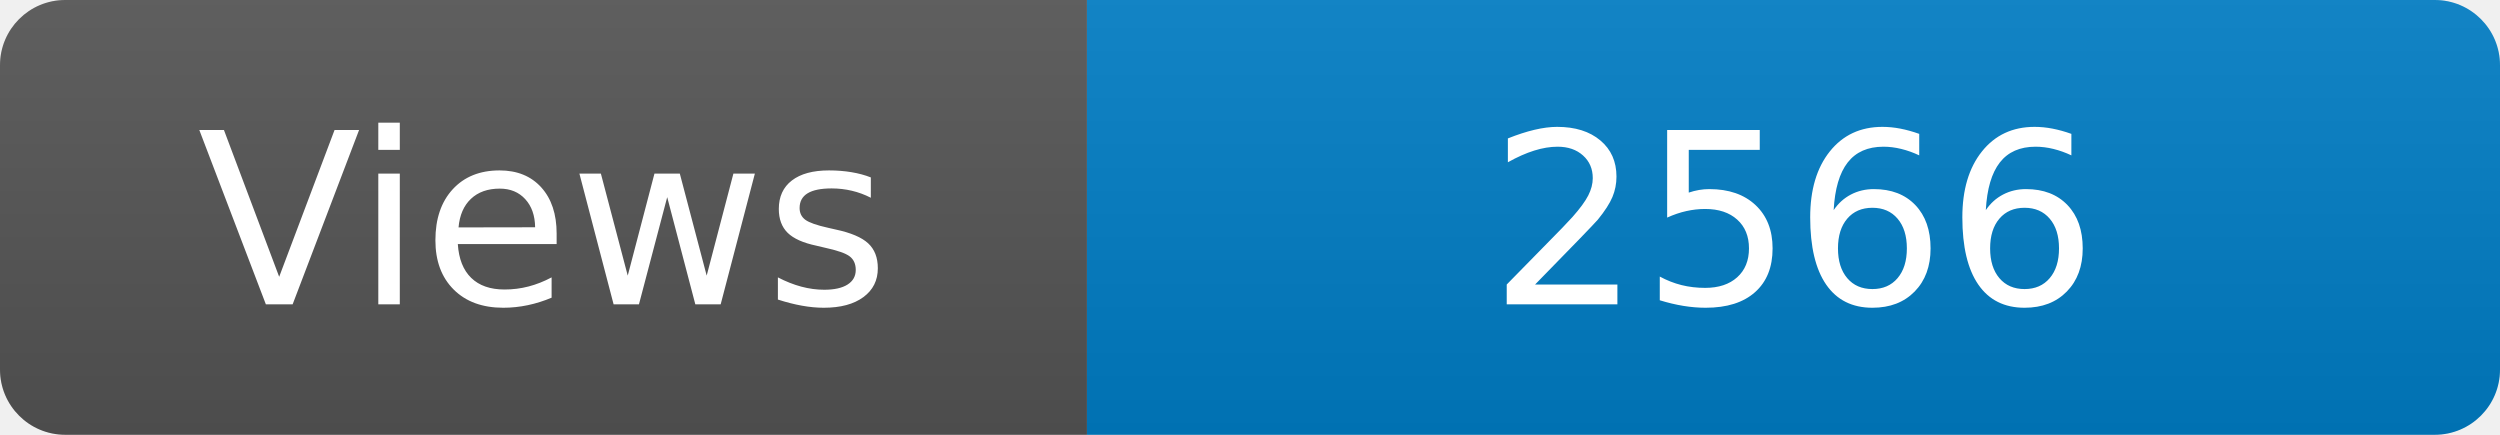
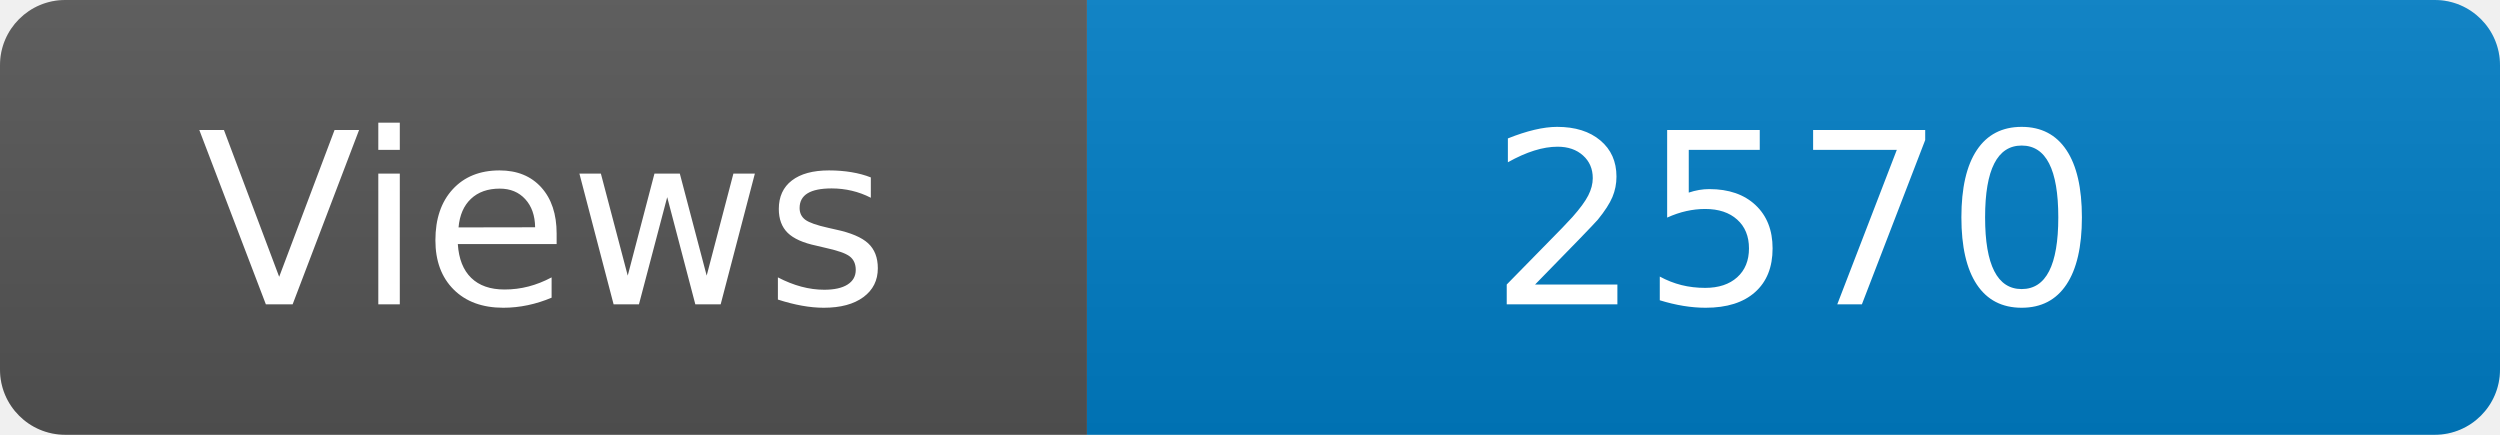
<svg xmlns="http://www.w3.org/2000/svg" width="115" height="20" role="img" aria-label="Maintained?: yes">
  <linearGradient id="s" x2="0" y2="100%">
    <stop offset="0" stop-color="#bbb" stop-opacity=".1" />
    <stop offset="1" stop-opacity=".1" />
  </linearGradient>
  <clipPath id="r">
    <rect width="115" height="20" rx="3" fill="#fff" />
  </clipPath>
  <g clip-path="url(#r)">
    <rect width="50" height="20" fill="#555" />
    <rect x="50" width="160" height="20" fill="#007ec6" />
    <rect width="115" height="20" fill="url(#s)" />
  </g>
  <g fill="#fff" text-anchor="middle" font-family="Verdana,Geneva,DejaVu Sans,sans-serif" font-size="110">
    <text x="250" y="140" transform="scale(.1)" fill="#fff">Views</text>
-     <text x="825" y="140" transform="scale(.1)" fill="#fff">2566</text>
+     <text x="825" y="140" transform="scale(.1)" fill="#fff">2570</text>
  </g>
</svg>
